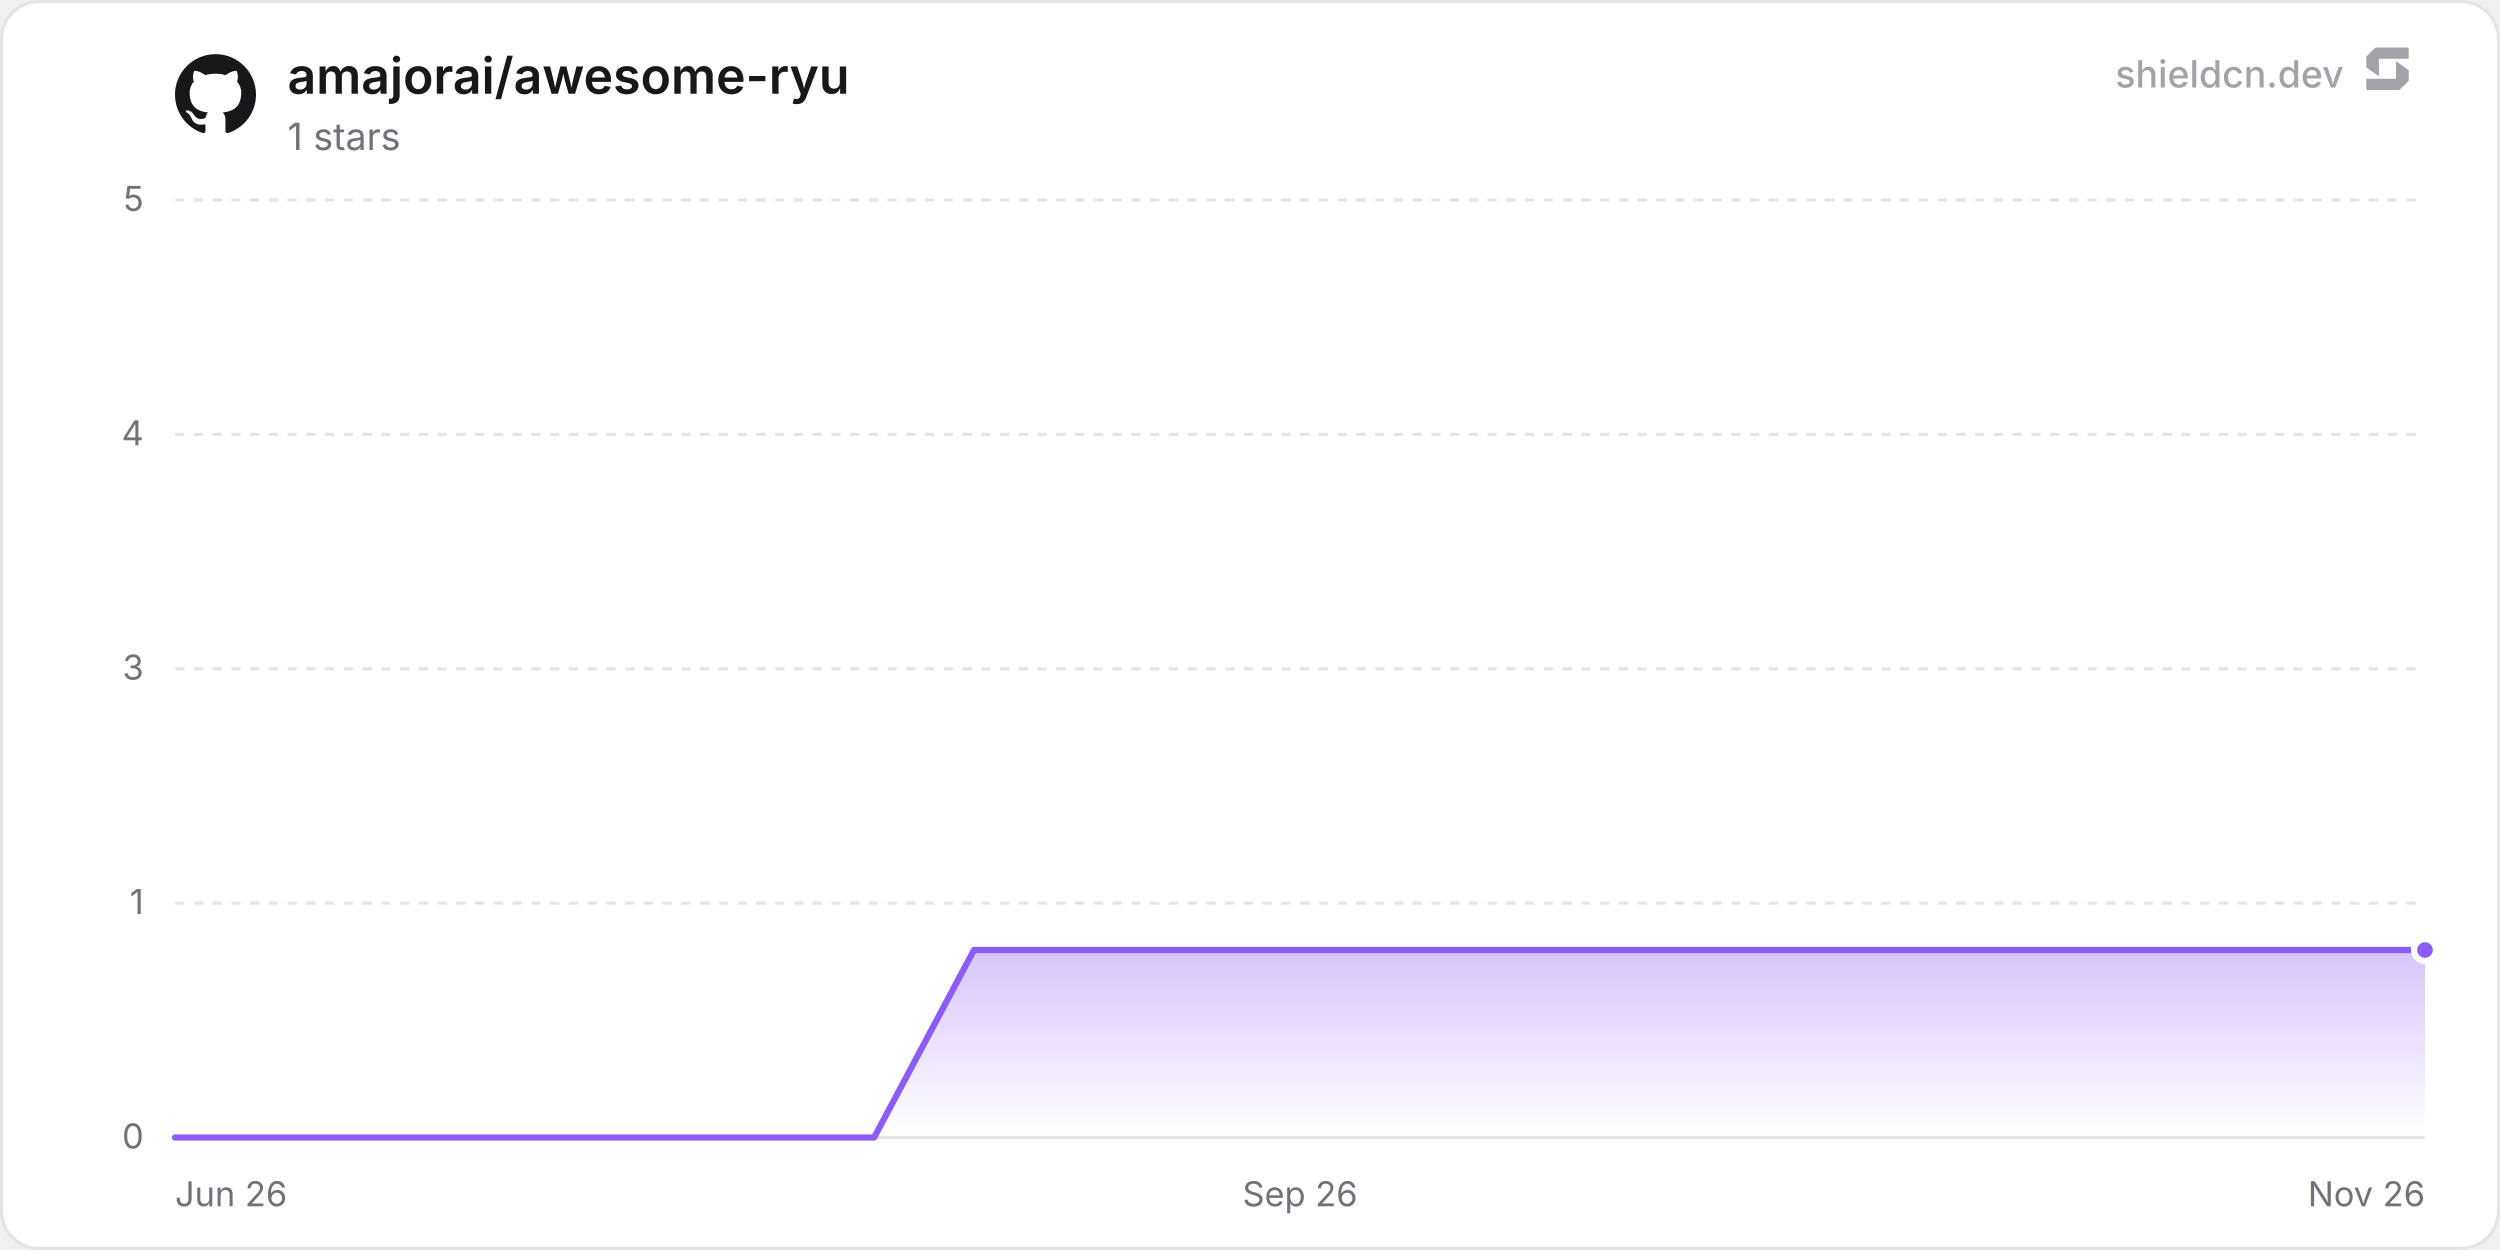
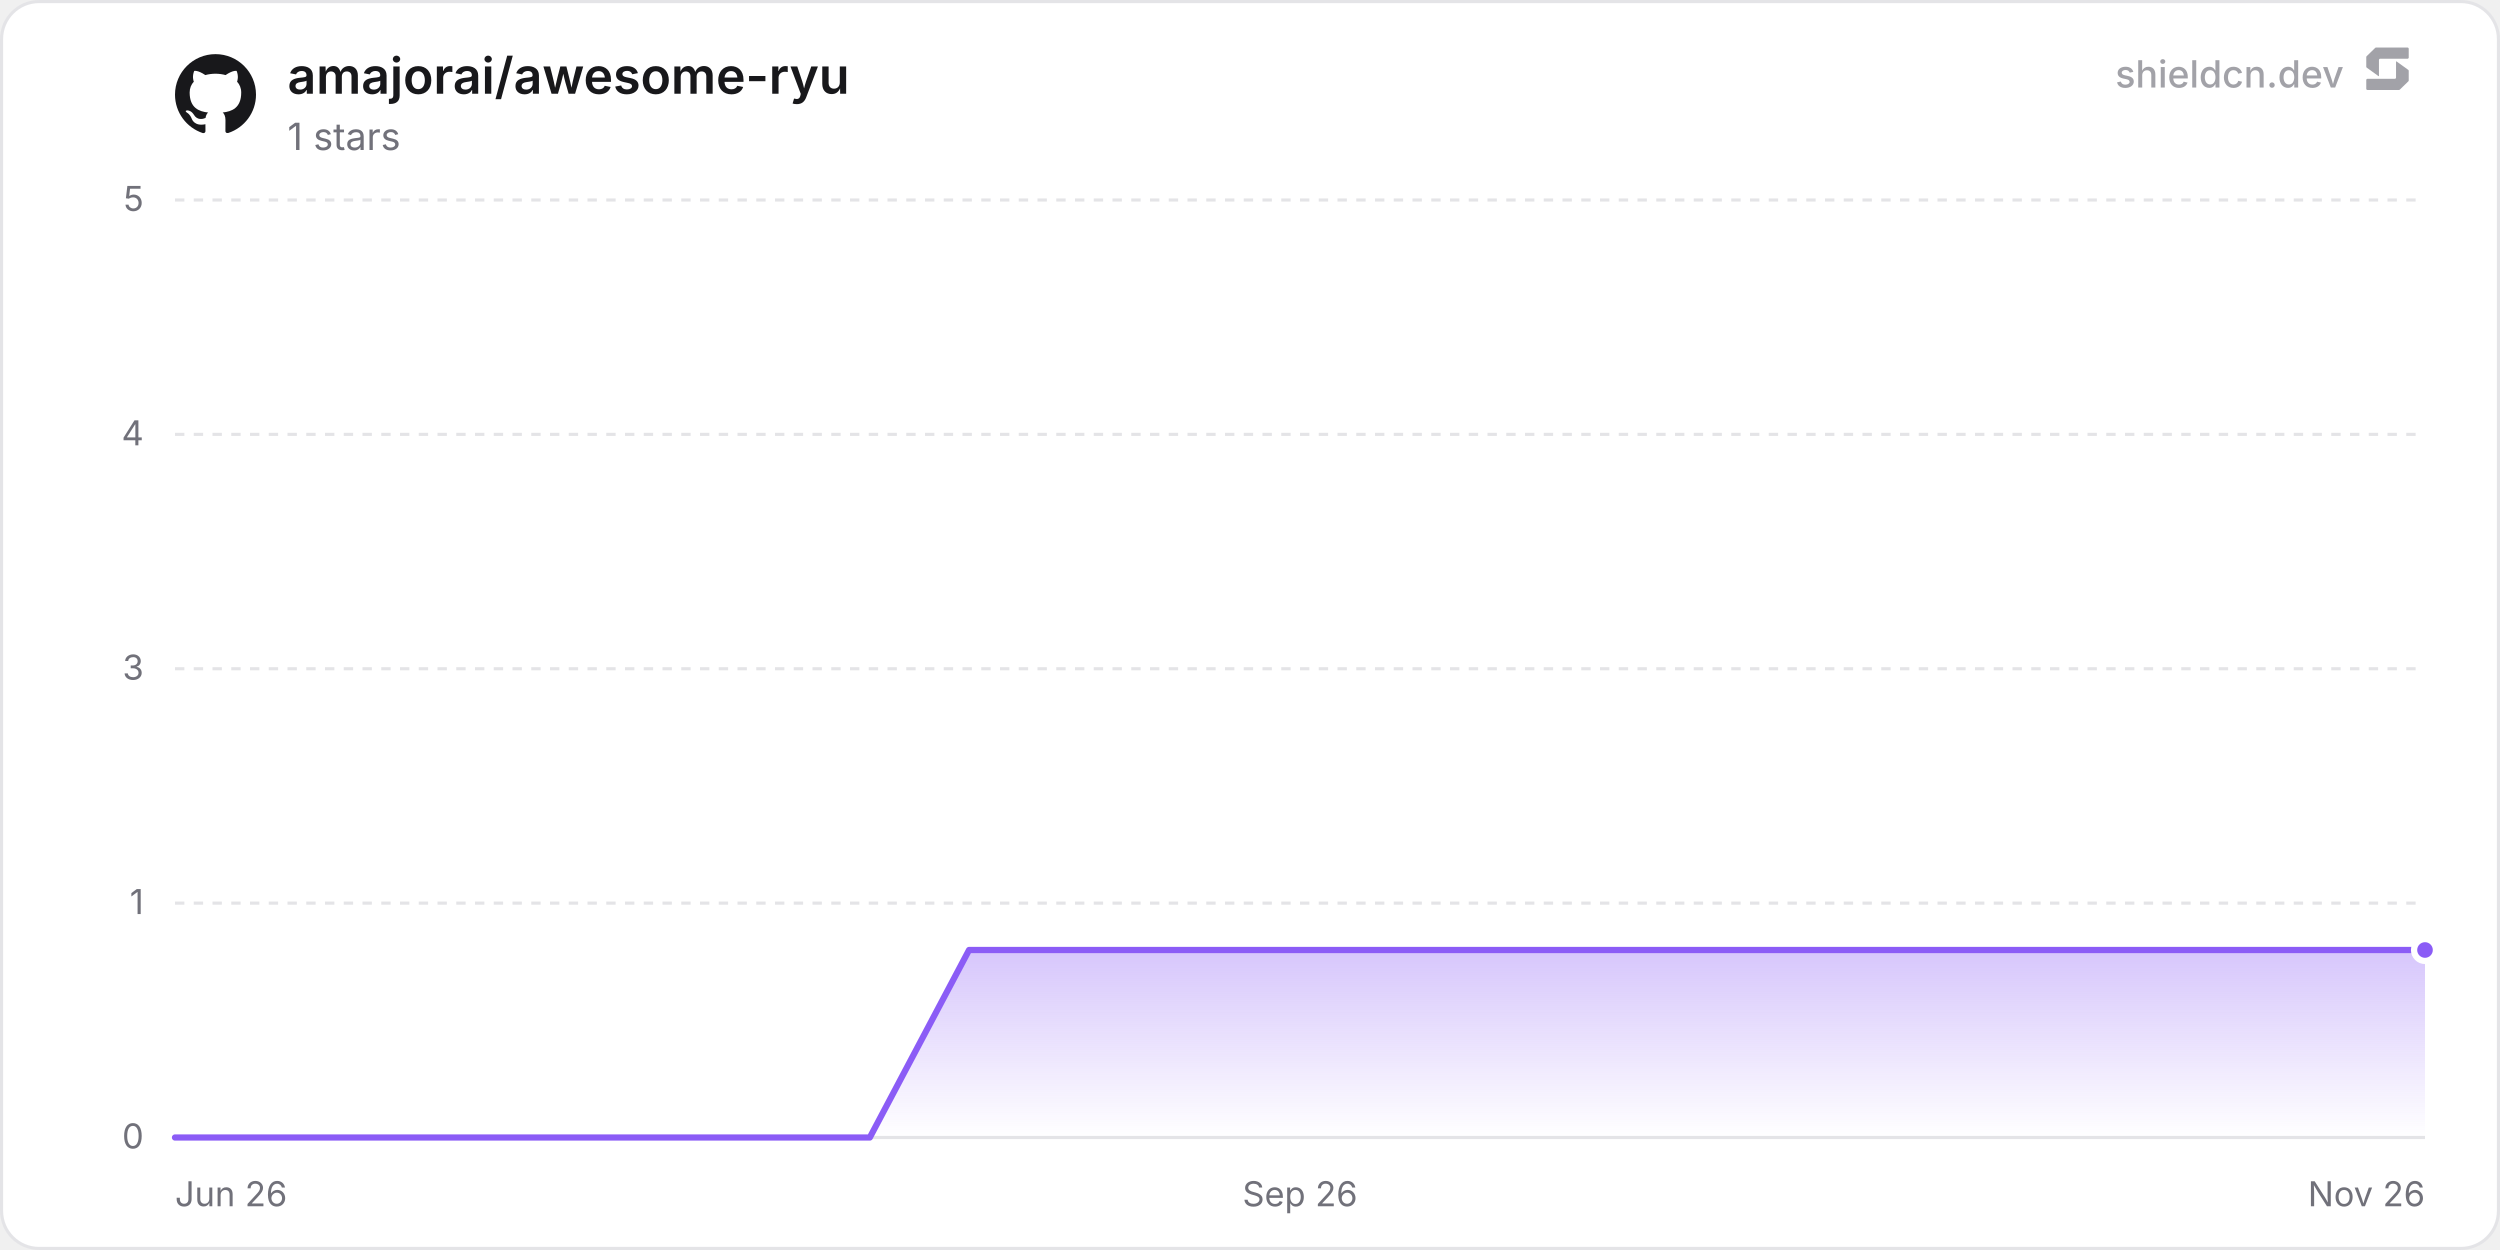
<svg xmlns="http://www.w3.org/2000/svg" width="800" height="400" viewBox="0 0 800 400" role="img" aria-label="amajorai/awesome-ryu">
  <defs>
    <linearGradient id="chartFill0" x1="0" y1="0" x2="0" y2="1">
      <stop offset="0%" stop-color="rgba(139, 92, 246, 0.35)" />
      <stop offset="100%" stop-color="rgba(139, 92, 246, 0)" />
    </linearGradient>
  </defs>
  <rect x="0.5" y="0.5" width="799" height="399" rx="12" fill="#ffffff" stroke="#e4e4e7" stroke-width="1" />
  <line x1="56" y1="364" x2="776" y2="364" stroke="#e4e4e7" stroke-width="1" />
  <text x="46" y="367.5" text-anchor="end" font-size="11" fill="#71717a" font-family="'Inter', ui-sans-serif, system-ui, -apple-system, BlinkMacSystemFont, 'Segoe UI', Roboto, Helvetica, Arial, sans-serif">0</text>
  <line x1="56" y1="289" x2="776" y2="289" stroke="#e4e4e7" stroke-width="1" stroke-dasharray="3 3" />
  <text x="46" y="292.5" text-anchor="end" font-size="11" fill="#71717a" font-family="'Inter', ui-sans-serif, system-ui, -apple-system, BlinkMacSystemFont, 'Segoe UI', Roboto, Helvetica, Arial, sans-serif">1</text>
  <line x1="56" y1="214" x2="776" y2="214" stroke="#e4e4e7" stroke-width="1" stroke-dasharray="3 3" />
  <text x="46" y="217.5" text-anchor="end" font-size="11" fill="#71717a" font-family="'Inter', ui-sans-serif, system-ui, -apple-system, BlinkMacSystemFont, 'Segoe UI', Roboto, Helvetica, Arial, sans-serif">3</text>
  <line x1="56" y1="139" x2="776" y2="139" stroke="#e4e4e7" stroke-width="1" stroke-dasharray="3 3" />
  <text x="46" y="142.5" text-anchor="end" font-size="11" fill="#71717a" font-family="'Inter', ui-sans-serif, system-ui, -apple-system, BlinkMacSystemFont, 'Segoe UI', Roboto, Helvetica, Arial, sans-serif">4</text>
  <line x1="56" y1="64" x2="776" y2="64" stroke="#e4e4e7" stroke-width="1" stroke-dasharray="3 3" />
  <text x="46" y="67.5" text-anchor="end" font-size="11" fill="#71717a" font-family="'Inter', ui-sans-serif, system-ui, -apple-system, BlinkMacSystemFont, 'Segoe UI', Roboto, Helvetica, Arial, sans-serif">5</text>
  <text x="56" y="386" text-anchor="start" font-size="11" fill="#71717a" font-family="'Inter', ui-sans-serif, system-ui, -apple-system, BlinkMacSystemFont, 'Segoe UI', Roboto, Helvetica, Arial, sans-serif">Jun 26</text>
  <text x="416" y="386" text-anchor="middle" font-size="11" fill="#71717a" font-family="'Inter', ui-sans-serif, system-ui, -apple-system, BlinkMacSystemFont, 'Segoe UI', Roboto, Helvetica, Arial, sans-serif">Sep 26</text>
  <text x="776" y="386" text-anchor="end" font-size="11" fill="#71717a" font-family="'Inter', ui-sans-serif, system-ui, -apple-system, BlinkMacSystemFont, 'Segoe UI', Roboto, Helvetica, Arial, sans-serif">Nov 26</text>
-   <path d="M56 364 L87.96 364 L119.92 364 L151.88 364 L183.84 364 L215.8 364 L247.76 364 L279.72 364 L311.68 304 L343.64 304 L375.6 304 L407.56 304 L439.53 304 L471.49 304 L503.45 304 L535.41 304 L567.37 304 L599.33 304 L631.29 304 L663.25 304 L695.21 304 L727.17 304 L759.13 304 L776 304 L776 364 L56 364 Z" fill="url(#chartFill0)" />
-   <path d="M56 364 L87.96 364 L119.92 364 L151.88 364 L183.84 364 L215.8 364 L247.76 364 L279.72 364 L311.68 304 L343.64 304 L375.6 304 L407.56 304 L439.53 304 L471.49 304 L503.45 304 L535.41 304 L567.37 304 L599.33 304 L631.29 304 L663.25 304 L695.21 304 L727.17 304 L759.13 304 L776 304" fill="none" stroke="#8b5cf6" stroke-width="2" stroke-linejoin="round" stroke-linecap="round" />
+   <path d="M56 364 L87.76 364 L119.53 364 L151.29 364 L183.05 364 L214.81 364 L246.58 364 L278.34 364 L310.1 304 L341.86 304 L373.63 304 L405.39 304 L437.15 304 L468.92 304 L500.68 304 L532.44 304 L564.2 304 L595.97 304 L627.73 304 L659.49 304 L691.25 304 L723.02 304 L754.78 304 L776 304 L776 364 L56 364 Z" fill="url(#chartFill0)" />
+   <path d="M56 364 L87.76 364 L119.53 364 L151.29 364 L183.05 364 L214.81 364 L246.58 364 L278.34 364 L310.1 304 L341.86 304 L373.63 304 L405.39 304 L437.15 304 L468.92 304 L500.68 304 L532.44 304 L564.2 304 L595.97 304 L627.73 304 L659.49 304 L691.25 304 L723.02 304 L754.78 304 L776 304" fill="none" stroke="#8b5cf6" stroke-width="2" stroke-linejoin="round" stroke-linecap="round" />
  <circle cx="776" cy="304" r="3.5" fill="#8b5cf6" stroke="#ffffff" stroke-width="2" />
  <g transform="translate(56, 17) scale(1.08)" fill="#18181b">
    <path d="M12 .297c-6.63 0-12 5.373-12 12 0 5.303 3.438 9.8 8.205 11.385.6.113.82-.258.82-.577 0-.285-.01-1.04-.015-2.04-3.338.724-4.042-1.61-4.042-1.61C4.422 18.07 3.633 17.7 3.633 17.7c-1.087-.744.084-.729.084-.729 1.205.084 1.838 1.236 1.838 1.236 1.07 1.835 2.809 1.305 3.495.998.108-.776.417-1.305.76-1.605-2.665-.3-5.466-1.332-5.466-5.93 0-1.31.465-2.38 1.235-3.22-.135-.303-.54-1.523.105-3.176 0 0 1.005-.322 3.3 1.23.96-.267 1.98-.399 3-.405 1.02.006 2.04.138 3 .405 2.28-1.552 3.285-1.23 3.285-1.23.645 1.653.24 2.873.12 3.176.765.84 1.23 1.91 1.23 3.22 0 4.61-2.805 5.625-5.475 5.92.42.36.81 1.096.81 2.22 0 1.606-.015 2.896-.015 3.286 0 .315.21.69.825.57C20.565 22.092 24 17.592 24 12.297c0-6.627-5.373-12-12-12" />
  </g>
  <text x="92" y="30" font-size="16" font-weight="600" fill="#18181b" font-family="'Inter', ui-sans-serif, system-ui, -apple-system, BlinkMacSystemFont, 'Segoe UI', Roboto, Helvetica, Arial, sans-serif">amajorai/awesome-ryu</text>
  <text x="92" y="48" font-size="12" fill="#71717a" font-family="'Inter', ui-sans-serif, system-ui, -apple-system, BlinkMacSystemFont, 'Segoe UI', Roboto, Helvetica, Arial, sans-serif">1 stars</text>
  <g fill-opacity="0.65">
    <text x="750" y="28" text-anchor="end" font-size="12" font-weight="500" fill="#71717a" font-family="'Inter', ui-sans-serif, system-ui, -apple-system, BlinkMacSystemFont, 'Segoe UI', Roboto, Helvetica, Arial, sans-serif">shieldcn.dev</text>
    <g transform="translate(756, 14) scale(0.01)" fill="#71717a">
      <path d="M1088.4,565.1c-6.5-4.7-15.5,0-15.5,7.9v510.2c0,21.3-18.1,38.6-40.4,38.6H160.9c-22.3,0-40.4,17.3-40.4,38.6v280.8c0,21.3,18.1,38.6,40.4,38.6h1004.5c10.8,0,21.2-4.2,28.8-11.6l273.4-266.3c7.4-7.2,11.6-16.9,11.6-27v-308.7c0-12.1-5.9-23.5-16.1-30.8l-374.7-270.3Z" />
      <path d="M511.2,1035.9c6.5,4.7,15.5,0,15.5-7.9v-510.2c0-21.3,18.1-38.6,40.4-38.6h871.7c22.3,0,40.4-17.3,40.4-38.6V159.7c0-21.3-18.1-38.6-40.4-38.6H434.3c-10.8,0-21.2,4.2-28.8,11.6L132,399c-7.4,7.2-11.6,16.9-11.6,27v308.7c0,12.1,5.9,23.5,16.1,30.8l374.7,270.3Z" />
    </g>
  </g>
</svg>
